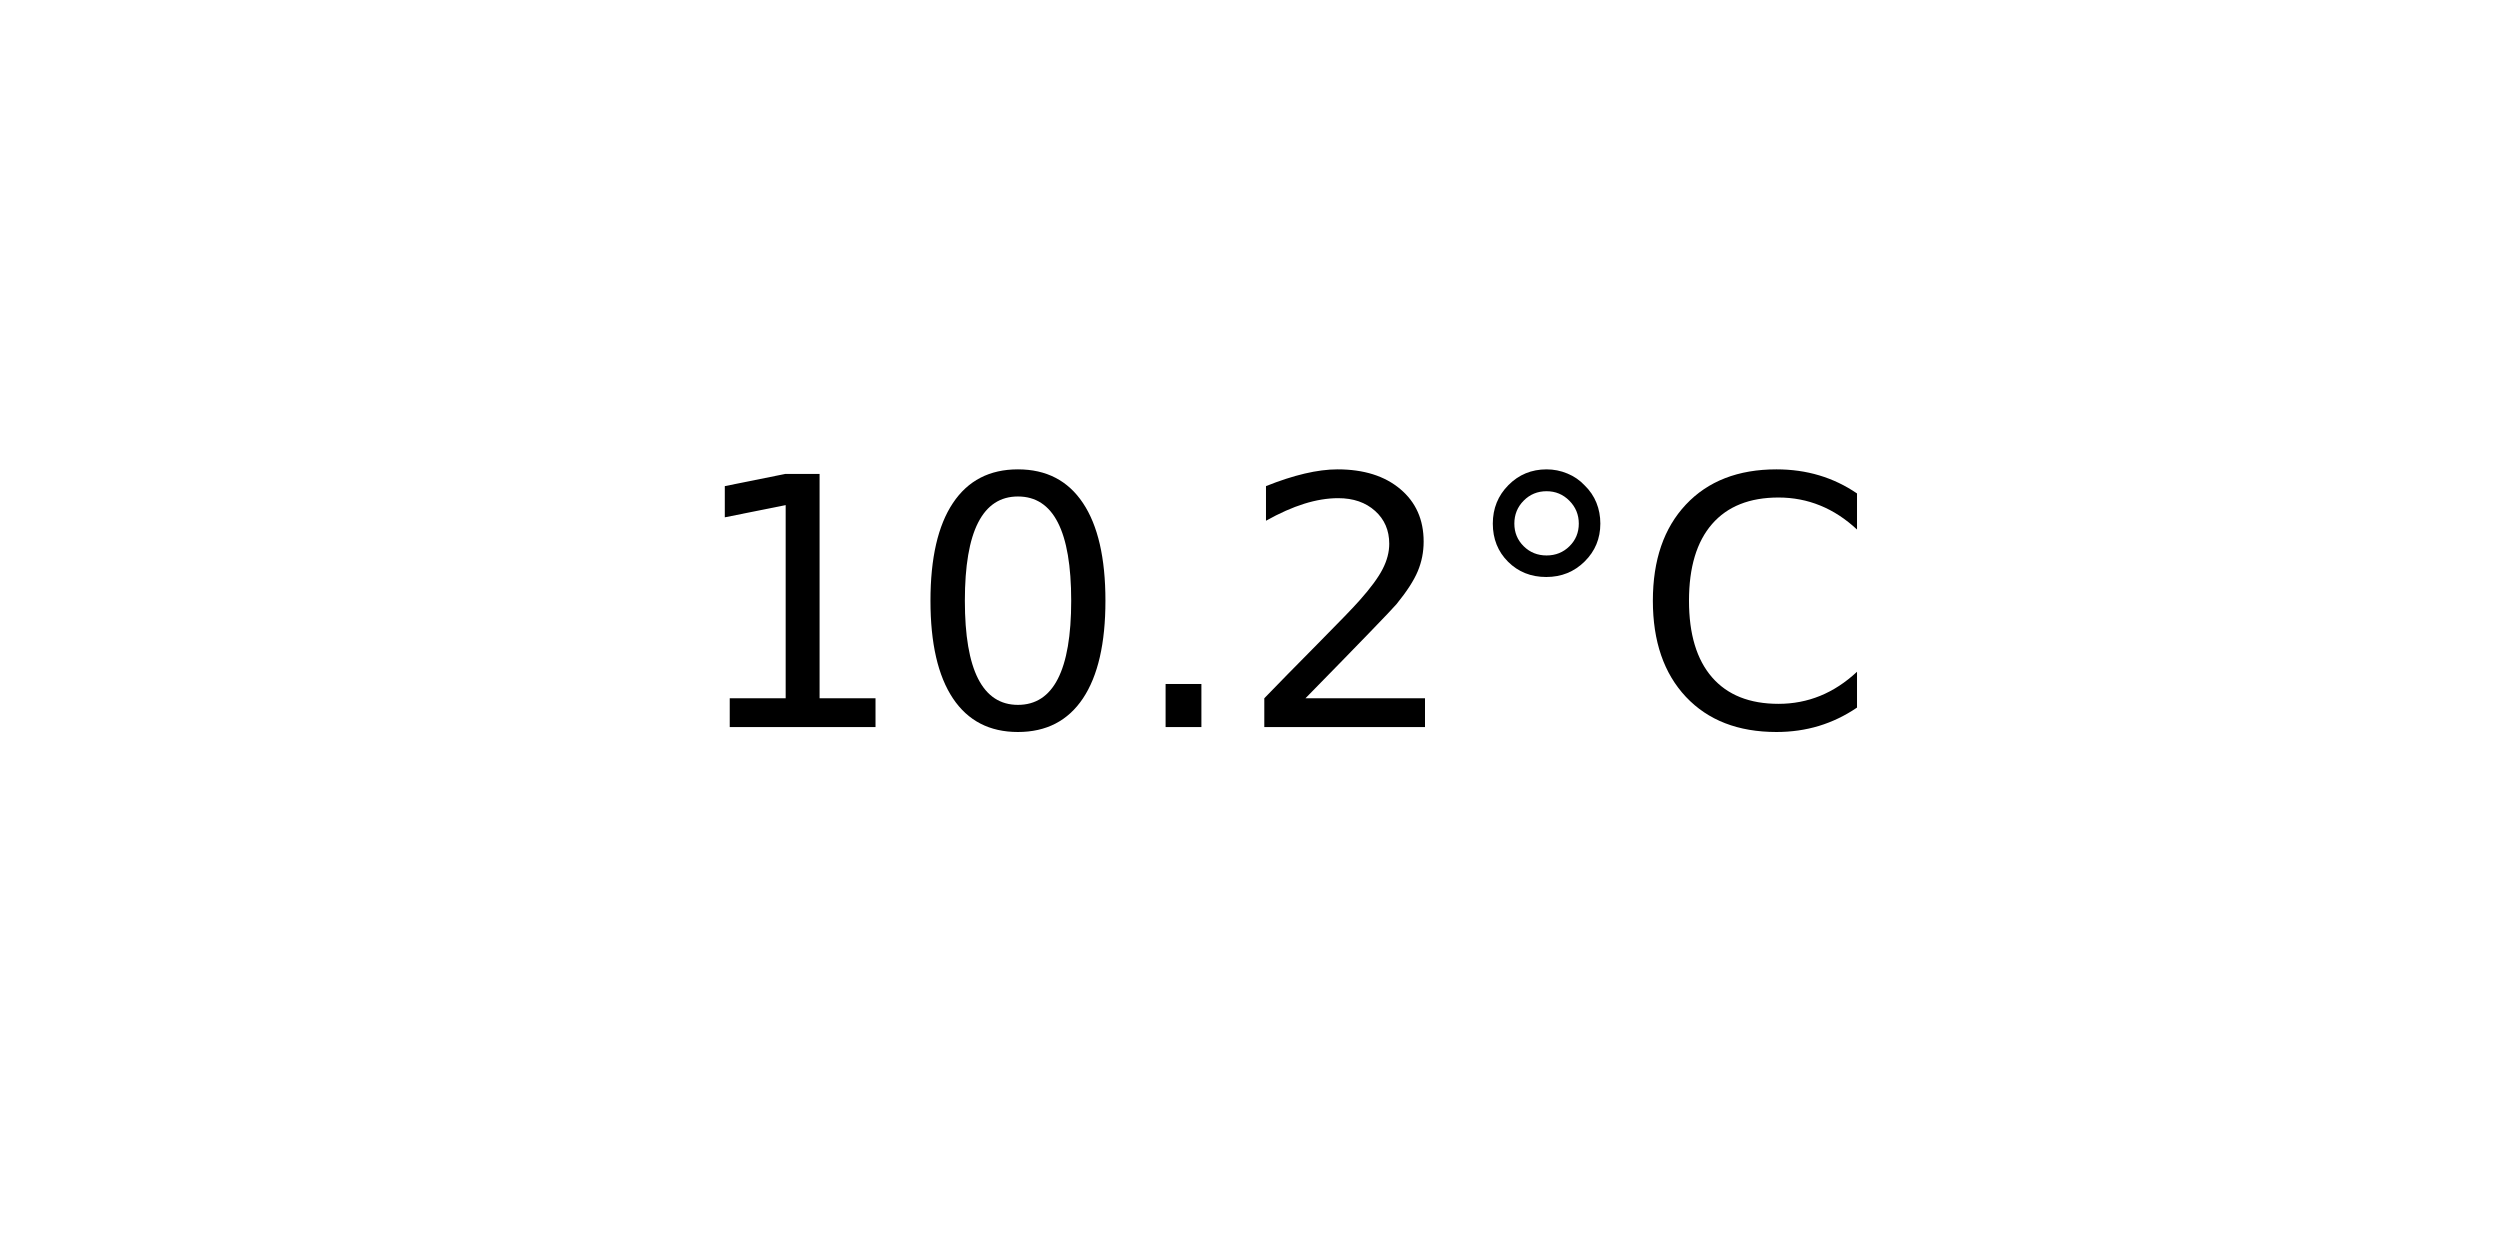
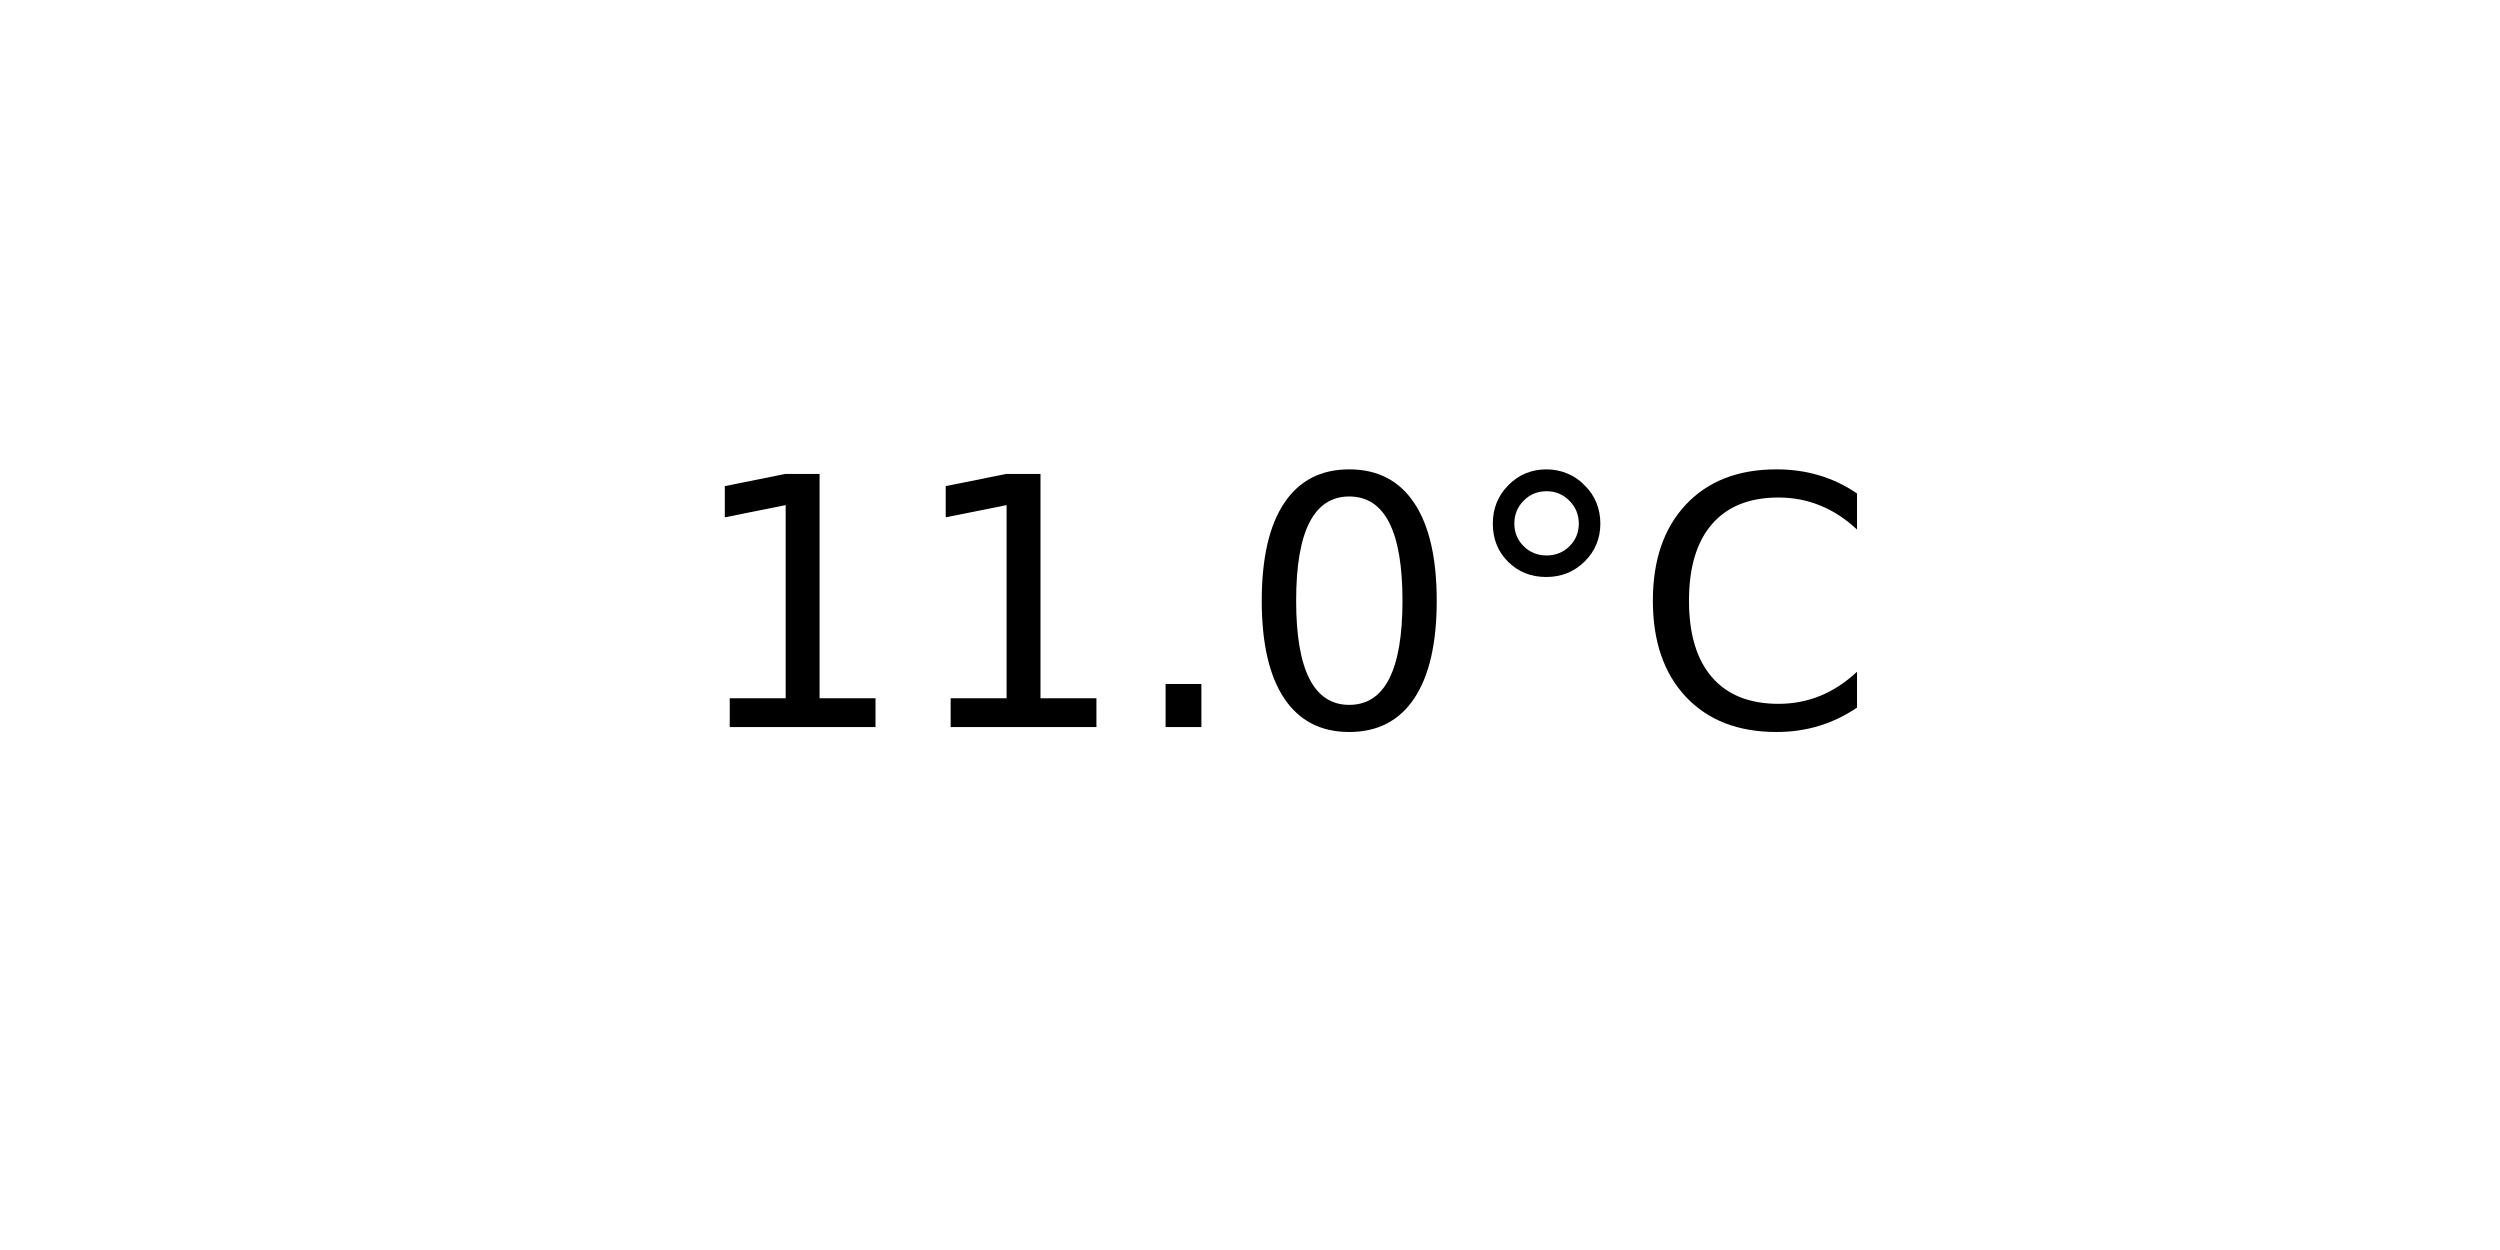
<svg xmlns="http://www.w3.org/2000/svg" xmlns:xlink="http://www.w3.org/1999/xlink" width="72pt" height="36pt" viewBox="0 0 72 36" version="1.1">
  <defs>
    <style type="text/css">*{stroke-linejoin: round; stroke-linecap: butt}</style>
  </defs>
  <g id="figure_1">
    <g id="axes_1">
      <g id="text_1">
        <g transform="translate(19.77578 20.93937) scale(0.1 -0.1)">
          <defs>
            <path id="DejaVuSans-31" d="M 794 531  L 1825 531  L 1825 4091  L 703 3866  L 703 4441  L 1819 4666  L 2450 4666  L 2450 531  L 3481 531  L 3481 0  L 794 0  L 794 531  z " transform="scale(0.015625)" />
+             <path id="DejaVuSans-2e" d="M 684 794  L 1344 794  L 1344 0  L 684 0  L 684 794  z " transform="scale(0.015625)" />
            <path id="DejaVuSans-30" d="M 2034 4250  Q 1547 4250 1301 3770  Q 1056 3291 1056 2328  Q 1056 1369 1301 889  Q 1547 409 2034 409  Q 2525 409 2770 889  Q 3016 1369 3016 2328  Q 3016 3291 2770 3770  Q 2525 4250 2034 4250  z M 2034 4750  Q 2819 4750 3233 4129  Q 3647 3509 3647 2328  Q 3647 1150 3233 529  Q 2819 -91 2034 -91  Q 1250 -91 836 529  Q 422 1150 422 2328  Q 422 3509 836 4129  Q 1250 4750 2034 4750  z " transform="scale(0.015625)" />
-             <path id="DejaVuSans-2e" d="M 684 794  L 1344 794  L 1344 0  L 684 0  L 684 794  z " transform="scale(0.015625)" />
-             <path id="DejaVuSans-32" d="M 1228 531  L 3431 531  L 3431 0  L 469 0  L 469 531  Q 828 903 1448 1529  Q 2069 2156 2228 2338  Q 2531 2678 2651 2914  Q 2772 3150 2772 3378  Q 2772 3750 2511 3984  Q 2250 4219 1831 4219  Q 1534 4219 1204 4116  Q 875 4013 500 3803  L 500 4441  Q 881 4594 1212 4672  Q 1544 4750 1819 4750  Q 2544 4750 2975 4387  Q 3406 4025 3406 3419  Q 3406 3131 3298 2873  Q 3191 2616 2906 2266  Q 2828 2175 2409 1742  Q 1991 1309 1228 531  z " transform="scale(0.015625)" />
            <path id="DejaVuSans-b0" d="M 1600 4347  Q 1350 4347 1178 4173  Q 1006 4000 1006 3750  Q 1006 3503 1178 3333  Q 1350 3163 1600 3163  Q 1850 3163 2022 3333  Q 2194 3503 2194 3750  Q 2194 3997 2020 4172  Q 1847 4347 1600 4347  z M 1600 4750  Q 1800 4750 1984 4673  Q 2169 4597 2303 4453  Q 2447 4313 2519 4134  Q 2591 3956 2591 3750  Q 2591 3338 2302 3052  Q 2013 2766 1594 2766  Q 1172 2766 890 3047  Q 609 3328 609 3750  Q 609 4169 896 4459  Q 1184 4750 1600 4750  z " transform="scale(0.015625)" />
            <path id="DejaVuSans-43" d="M 4122 4306  L 4122 3641  Q 3803 3938 3442 4084  Q 3081 4231 2675 4231  Q 1875 4231 1450 3742  Q 1025 3253 1025 2328  Q 1025 1406 1450 917  Q 1875 428 2675 428  Q 3081 428 3442 575  Q 3803 722 4122 1019  L 4122 359  Q 3791 134 3420 21  Q 3050 -91 2638 -91  Q 1578 -91 968 557  Q 359 1206 359 2328  Q 359 3453 968 4101  Q 1578 4750 2638 4750  Q 3056 4750 3426 4639  Q 3797 4528 4122 4306  z " transform="scale(0.015625)" />
          </defs>
          <use xlink:href="#DejaVuSans-31" />
-           <use xlink:href="#DejaVuSans-30" x="63.623" />
+           <use xlink:href="#DejaVuSans-31" x="63.623" />
          <use xlink:href="#DejaVuSans-2e" x="127.246" />
-           <use xlink:href="#DejaVuSans-32" x="159.033" />
+           <use xlink:href="#DejaVuSans-30" x="159.033" />
          <use xlink:href="#DejaVuSans-b0" x="222.656" />
          <use xlink:href="#DejaVuSans-43" x="272.656" />
        </g>
      </g>
    </g>
  </g>
</svg>
